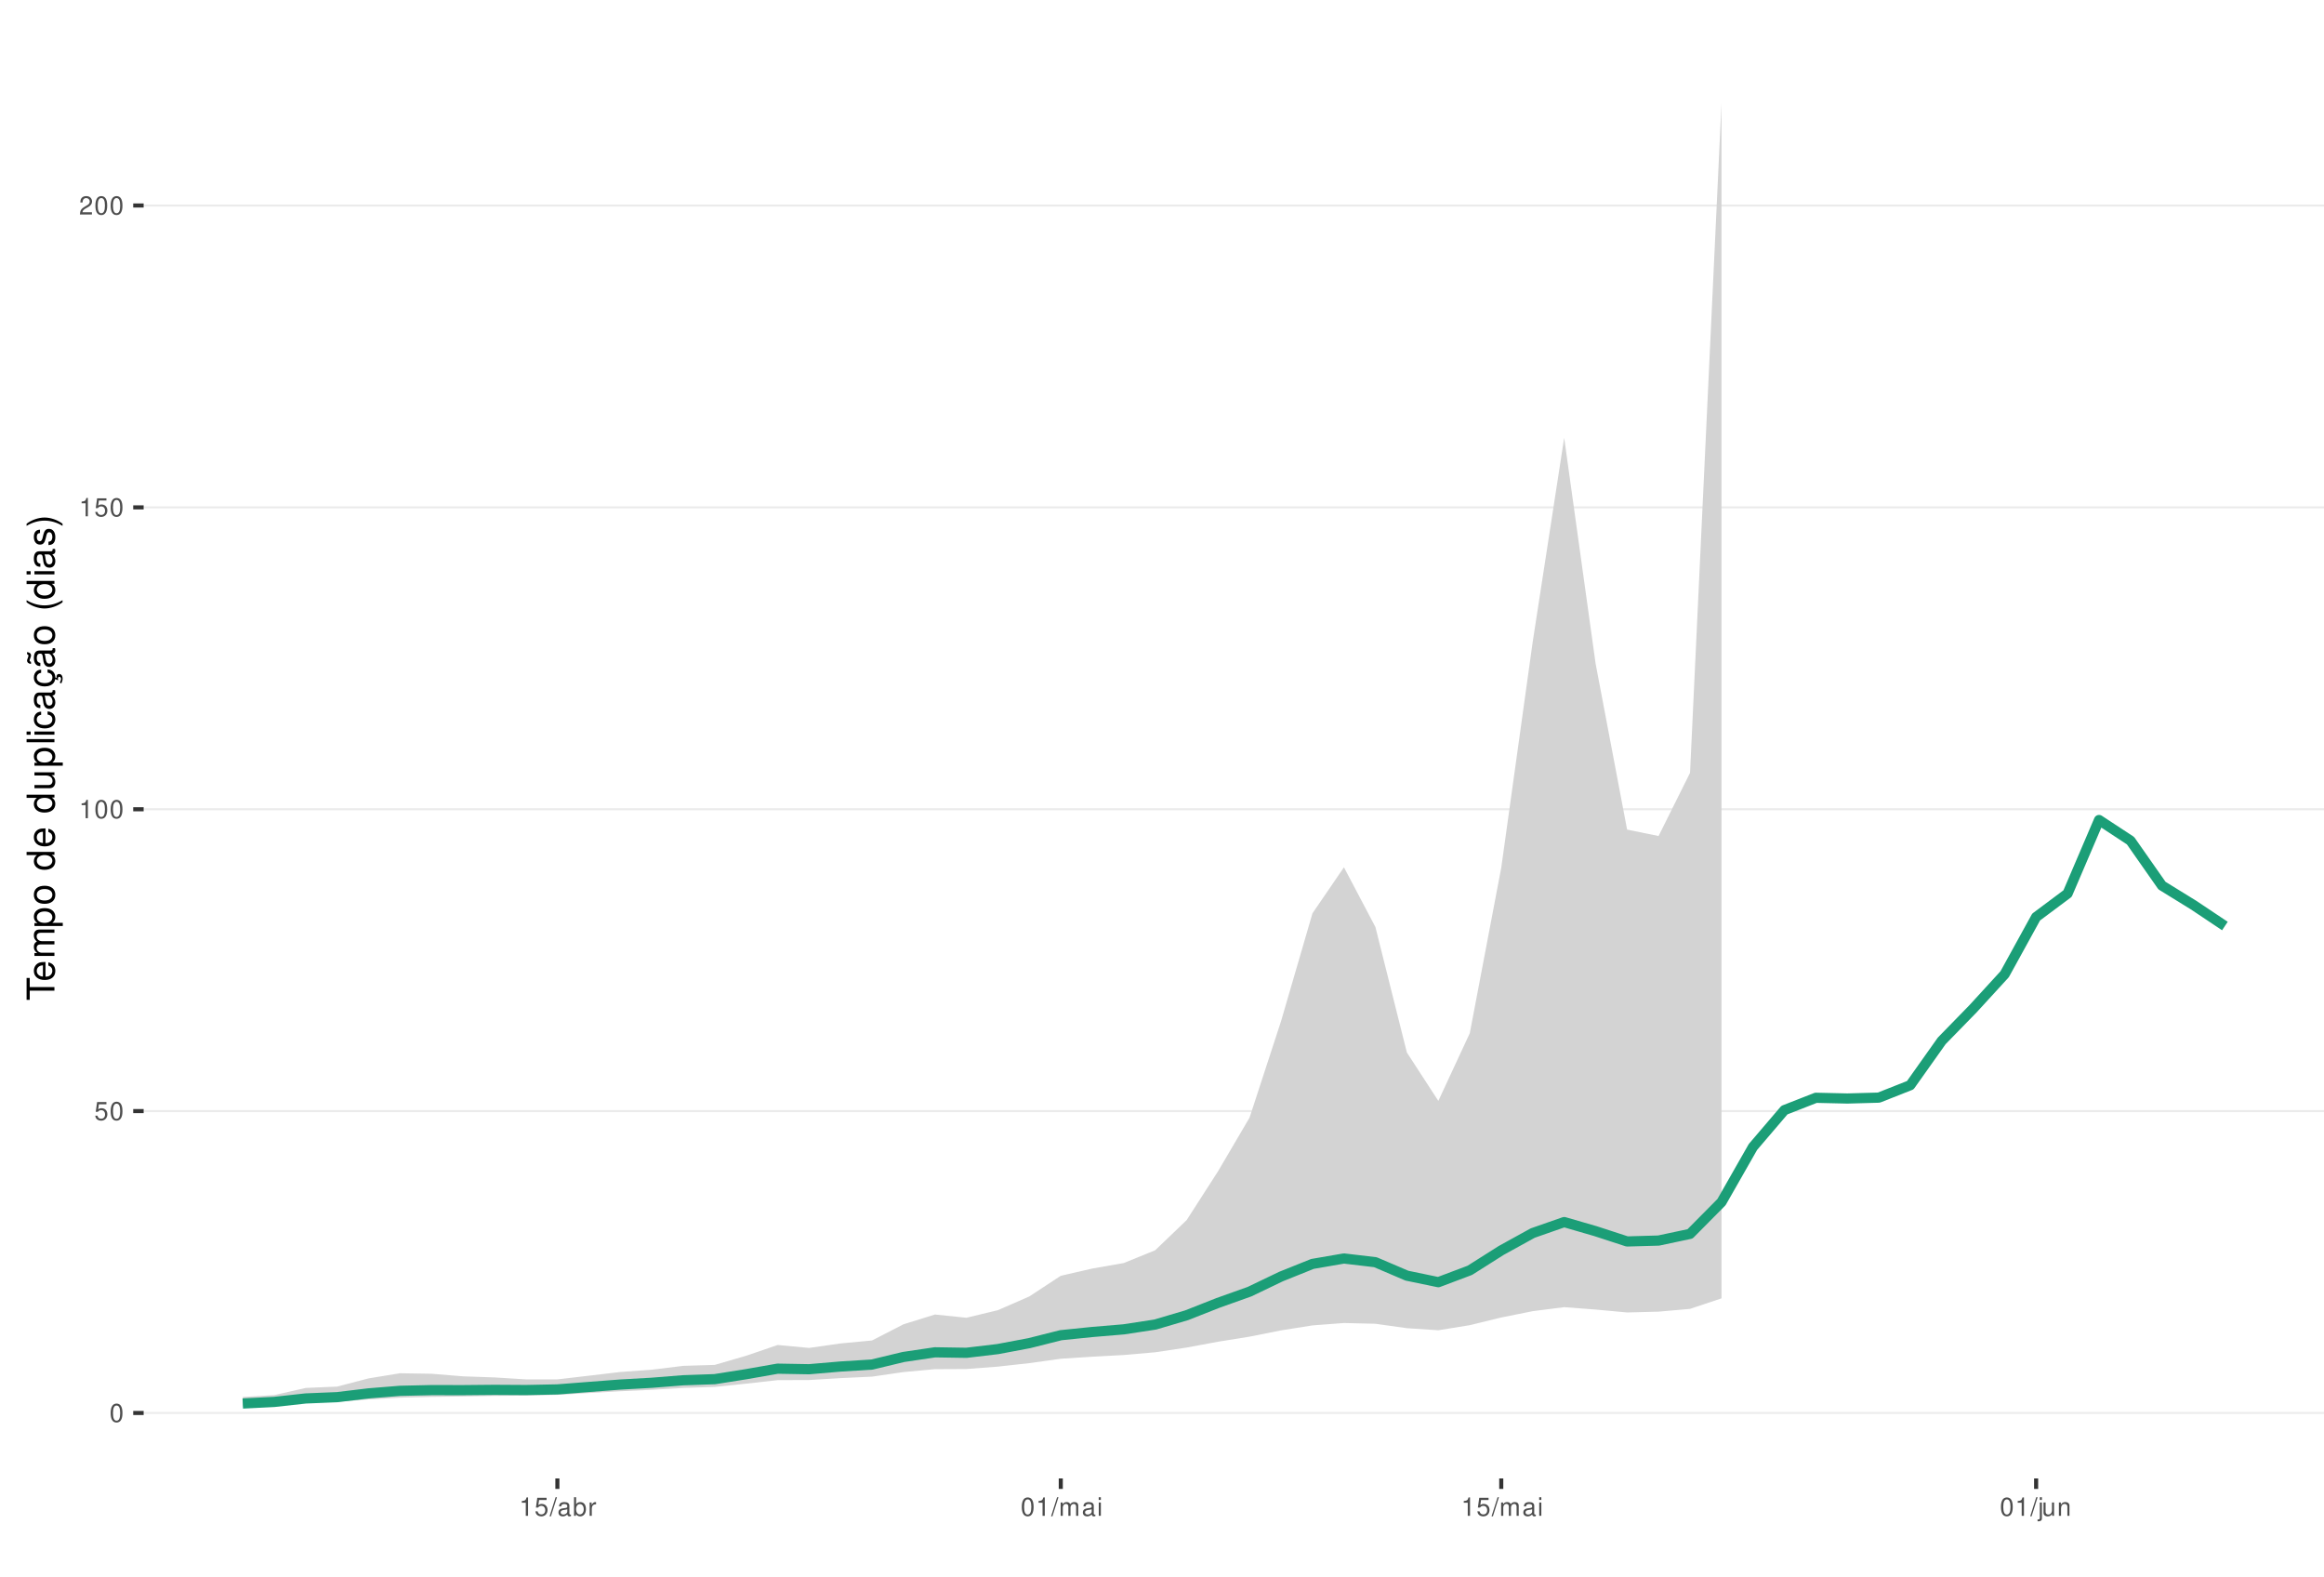
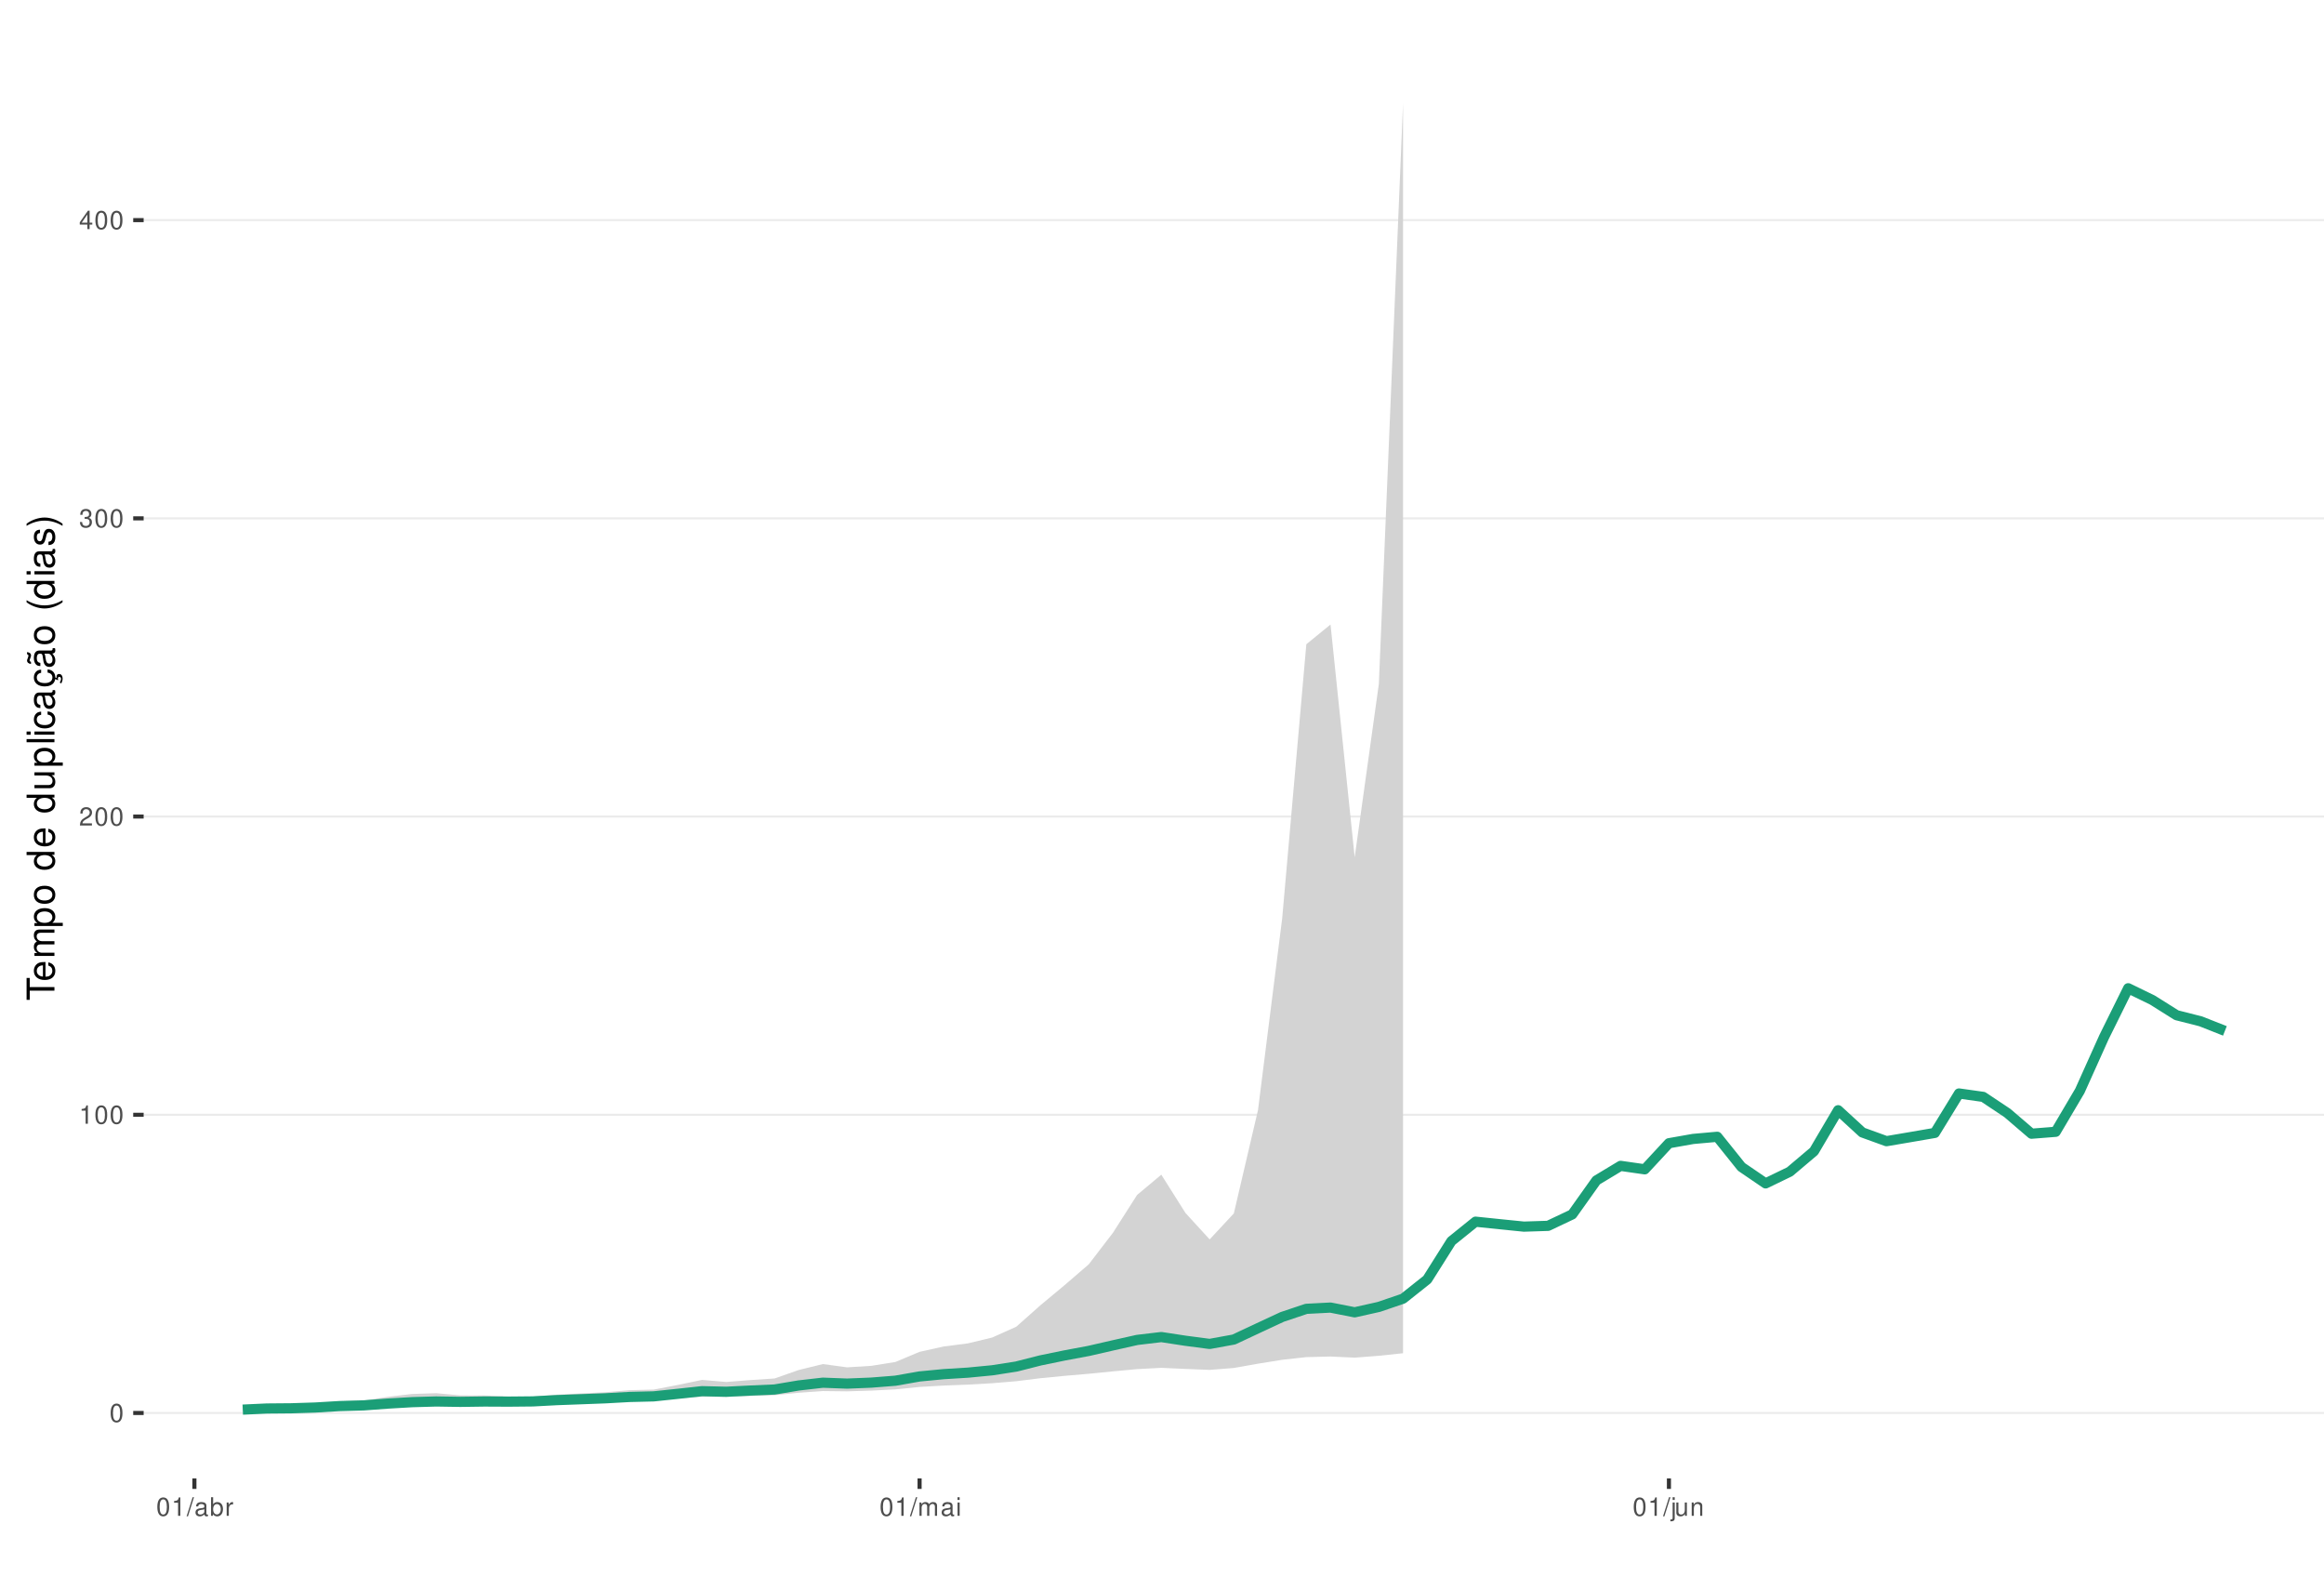
<svg xmlns="http://www.w3.org/2000/svg" xmlns:xlink="http://www.w3.org/1999/xlink" width="609pt" height="413pt" viewBox="0 0 609 413" version="1.1">
  <defs>
    <g>
      <symbol overflow="visible" id="glyph0-0">
        <path style="stroke:none;" d="" />
      </symbol>
      <symbol overflow="visible" id="glyph0-1">
        <path style="stroke:none;" d="M 1.828 -4.812 C 1.391 -4.812 0.984 -4.609 0.75 -4.281 C 0.438 -3.859 0.281 -3.219 0.281 -2.328 C 0.281 -0.703 0.812 0.156 1.828 0.156 C 2.828 0.156 3.375 -0.703 3.375 -2.297 C 3.375 -3.219 3.234 -3.844 2.922 -4.281 C 2.672 -4.625 2.281 -4.812 1.828 -4.812 Z M 1.828 -4.297 C 2.469 -4.297 2.781 -3.641 2.781 -2.344 C 2.781 -0.969 2.469 -0.328 1.812 -0.328 C 1.203 -0.328 0.891 -1 0.891 -2.328 C 0.891 -3.641 1.203 -4.297 1.828 -4.297 Z M 1.828 -4.297 " />
      </symbol>
      <symbol overflow="visible" id="glyph0-2">
-         <path style="stroke:none;" d="M 3.172 -4.719 L 0.734 -4.719 L 0.375 -2.156 L 0.922 -2.156 C 1.188 -2.469 1.422 -2.594 1.797 -2.594 C 2.422 -2.594 2.812 -2.156 2.812 -1.453 C 2.812 -0.781 2.422 -0.359 1.781 -0.359 C 1.266 -0.359 0.953 -0.625 0.812 -1.156 L 0.234 -1.156 C 0.312 -0.766 0.375 -0.578 0.516 -0.406 C 0.781 -0.047 1.266 0.156 1.797 0.156 C 2.75 0.156 3.422 -0.547 3.422 -1.531 C 3.422 -2.469 2.797 -3.109 1.891 -3.109 C 1.562 -3.109 1.297 -3.016 1.016 -2.828 L 1.203 -4.141 L 3.172 -4.141 Z M 3.172 -4.719 " />
+         <path style="stroke:none;" d="M 1.719 -3.422 L 1.719 0 L 2.312 0 L 2.312 -4.812 L 1.922 -4.812 C 1.719 -4.078 1.578 -3.969 0.672 -3.859 L 0.672 -3.422 Z M 1.719 -3.422 " />
      </symbol>
      <symbol overflow="visible" id="glyph0-3">
-         <path style="stroke:none;" d="M 1.719 -3.422 L 1.719 0 L 2.312 0 L 2.312 -4.812 L 1.922 -4.812 C 1.719 -4.078 1.578 -3.969 0.672 -3.859 L 0.672 -3.422 Z M 1.719 -3.422 " />
+         <path style="stroke:none;" d="M 3.375 -0.578 L 0.891 -0.578 C 0.938 -0.984 1.156 -1.234 1.734 -1.578 L 2.406 -1.953 C 3.062 -2.328 3.406 -2.812 3.406 -3.406 C 3.406 -3.812 3.234 -4.188 2.969 -4.438 C 2.688 -4.688 2.344 -4.812 1.891 -4.812 C 1.297 -4.812 0.844 -4.594 0.578 -4.188 C 0.422 -3.938 0.344 -3.641 0.328 -3.141 L 0.922 -3.141 C 0.938 -3.469 0.984 -3.672 1.062 -3.828 C 1.219 -4.125 1.516 -4.297 1.875 -4.297 C 2.406 -4.297 2.797 -3.906 2.797 -3.391 C 2.797 -3.016 2.578 -2.672 2.156 -2.438 L 1.547 -2.078 C 0.562 -1.516 0.281 -1.062 0.219 0 L 3.375 0 Z M 3.375 -0.578 " />
      </symbol>
      <symbol overflow="visible" id="glyph0-4">
-         <path style="stroke:none;" d="M 3.375 -0.578 L 0.891 -0.578 C 0.938 -0.984 1.156 -1.234 1.734 -1.578 L 2.406 -1.953 C 3.062 -2.328 3.406 -2.812 3.406 -3.406 C 3.406 -3.812 3.234 -4.188 2.969 -4.438 C 2.688 -4.688 2.344 -4.812 1.891 -4.812 C 1.297 -4.812 0.844 -4.594 0.578 -4.188 C 0.422 -3.938 0.344 -3.641 0.328 -3.141 L 0.922 -3.141 C 0.938 -3.469 0.984 -3.672 1.062 -3.828 C 1.219 -4.125 1.516 -4.297 1.875 -4.297 C 2.406 -4.297 2.797 -3.906 2.797 -3.391 C 2.797 -3.016 2.578 -2.672 2.156 -2.438 L 1.547 -2.078 C 0.562 -1.516 0.281 -1.062 0.219 0 L 3.375 0 Z M 3.375 -0.578 " />
+         <path style="stroke:none;" d="M 1.469 -2.219 L 1.797 -2.219 C 2.422 -2.219 2.766 -1.922 2.766 -1.344 C 2.766 -0.734 2.406 -0.359 1.797 -0.359 C 1.156 -0.359 0.844 -0.688 0.797 -1.391 L 0.219 -1.391 C 0.234 -1.016 0.312 -0.766 0.422 -0.547 C 0.672 -0.078 1.125 0.156 1.766 0.156 C 2.75 0.156 3.375 -0.438 3.375 -1.344 C 3.375 -1.953 3.141 -2.297 2.562 -2.484 C 3.016 -2.672 3.234 -3 3.234 -3.484 C 3.234 -4.312 2.688 -4.812 1.797 -4.812 C 0.844 -4.812 0.328 -4.281 0.312 -3.266 L 0.906 -3.266 C 0.906 -3.547 0.938 -3.719 1 -3.875 C 1.141 -4.141 1.438 -4.297 1.797 -4.297 C 2.312 -4.297 2.625 -3.984 2.625 -3.469 C 2.625 -3.125 2.516 -2.922 2.25 -2.812 C 2.094 -2.75 1.875 -2.719 1.469 -2.703 Z M 1.469 -2.219 " />
      </symbol>
      <symbol overflow="visible" id="glyph0-5">
+         <path style="stroke:none;" d="M 2.172 -1.172 L 2.172 0 L 2.766 0 L 2.766 -1.172 L 3.469 -1.172 L 3.469 -1.688 L 2.766 -1.688 L 2.766 -4.812 L 2.328 -4.812 L 0.188 -1.781 L 0.188 -1.172 Z M 2.172 -1.688 L 0.703 -1.688 L 2.172 -3.812 Z M 2.172 -1.688 " />
+       </symbol>
+       <symbol overflow="visible" id="glyph0-6">
        <path style="stroke:none;" d="M 1.531 -4.859 L -0.047 0.141 L 0.312 0.141 L 1.891 -4.859 Z M 1.531 -4.859 " />
      </symbol>
-       <symbol overflow="visible" id="glyph0-6">
+       <symbol overflow="visible" id="glyph0-7">
        <path style="stroke:none;" d="M 3.562 -0.328 C 3.5 -0.312 3.469 -0.312 3.438 -0.312 C 3.25 -0.312 3.141 -0.406 3.141 -0.578 L 3.141 -2.641 C 3.141 -3.25 2.688 -3.594 1.828 -3.594 C 1.312 -3.594 0.906 -3.438 0.672 -3.188 C 0.516 -3 0.453 -2.797 0.438 -2.453 L 0.984 -2.453 C 1.031 -2.875 1.297 -3.078 1.812 -3.078 C 2.312 -3.078 2.594 -2.891 2.594 -2.562 L 2.594 -2.406 C 2.578 -2.172 2.469 -2.078 2.016 -2.031 C 1.219 -1.922 1.109 -1.891 0.891 -1.812 C 0.484 -1.641 0.281 -1.328 0.281 -0.875 C 0.281 -0.25 0.719 0.156 1.422 0.156 C 1.859 0.156 2.219 0 2.609 -0.359 C 2.656 0 2.828 0.156 3.188 0.156 C 3.297 0.156 3.375 0.141 3.562 0.094 Z M 2.594 -1.094 C 2.594 -0.906 2.531 -0.797 2.375 -0.641 C 2.141 -0.438 1.875 -0.328 1.547 -0.328 C 1.109 -0.328 0.859 -0.547 0.859 -0.891 C 0.859 -1.266 1.094 -1.438 1.703 -1.531 C 2.297 -1.609 2.406 -1.641 2.594 -1.719 Z M 2.594 -1.094 " />
      </symbol>
-       <symbol overflow="visible" id="glyph0-7">
+       <symbol overflow="visible" id="glyph0-8">
        <path style="stroke:none;" d="M 0.359 -4.859 L 0.359 0 L 0.859 0 L 0.859 -0.453 C 1.125 -0.047 1.484 0.156 1.969 0.156 C 2.875 0.156 3.484 -0.594 3.484 -1.75 C 3.484 -2.891 2.922 -3.594 1.984 -3.594 C 1.516 -3.594 1.172 -3.406 0.906 -3.016 L 0.906 -4.859 Z M 1.891 -3.062 C 2.5 -3.062 2.906 -2.531 2.906 -1.703 C 2.906 -0.906 2.484 -0.359 1.891 -0.359 C 1.297 -0.359 0.906 -0.906 0.906 -1.719 C 0.906 -2.531 1.297 -3.062 1.891 -3.062 Z M 1.891 -3.062 " />
      </symbol>
-       <symbol overflow="visible" id="glyph0-8">
+       <symbol overflow="visible" id="glyph0-9">
        <path style="stroke:none;" d="M 0.453 -3.484 L 0.453 0 L 1.016 0 L 1.016 -1.812 C 1.031 -2.656 1.375 -3.016 2.141 -3 L 2.141 -3.562 C 2.047 -3.578 1.984 -3.594 1.922 -3.594 C 1.562 -3.594 1.297 -3.375 0.969 -2.859 L 0.969 -3.484 Z M 0.453 -3.484 " />
      </symbol>
-       <symbol overflow="visible" id="glyph0-9">
+       <symbol overflow="visible" id="glyph0-10">
        <path style="stroke:none;" d="M 0.469 -3.484 L 0.469 0 L 1.031 0 L 1.031 -2.188 C 1.031 -2.703 1.391 -3.109 1.844 -3.109 C 2.25 -3.109 2.484 -2.844 2.484 -2.406 L 2.484 0 L 3.047 0 L 3.047 -2.188 C 3.047 -2.703 3.422 -3.109 3.875 -3.109 C 4.266 -3.109 4.516 -2.844 4.516 -2.406 L 4.516 0 L 5.078 0 L 5.078 -2.609 C 5.078 -3.234 4.719 -3.594 4.062 -3.594 C 3.594 -3.594 3.312 -3.453 2.984 -3.062 C 2.781 -3.422 2.5 -3.594 2.047 -3.594 C 1.578 -3.594 1.266 -3.422 0.984 -3 L 0.984 -3.484 Z M 0.469 -3.484 " />
      </symbol>
-       <symbol overflow="visible" id="glyph0-10">
+       <symbol overflow="visible" id="glyph0-11">
        <path style="stroke:none;" d="M 1 -3.484 L 0.453 -3.484 L 0.453 0 L 1 0 Z M 1 -4.859 L 0.438 -4.859 L 0.438 -4.156 L 1 -4.156 Z M 1 -4.859 " />
      </symbol>
-       <symbol overflow="visible" id="glyph0-11">
+       <symbol overflow="visible" id="glyph0-12">
        <path style="stroke:none;" d="M 0.469 -3.484 L 0.469 0.5 C 0.469 0.859 0.359 0.969 0.016 0.969 C -0.031 0.969 -0.047 0.969 -0.125 0.953 L -0.125 1.438 C -0.047 1.438 -0.016 1.453 0.062 1.453 C 0.688 1.453 1.016 1.203 1.016 0.719 L 1.016 -3.484 Z M 1.016 -4.859 L 0.469 -4.859 L 0.469 -4.156 L 1.016 -4.156 Z M 1.016 -4.859 " />
      </symbol>
-       <symbol overflow="visible" id="glyph0-12">
+       <symbol overflow="visible" id="glyph0-13">
        <path style="stroke:none;" d="M 3.203 0 L 3.203 -3.484 L 2.656 -3.484 L 2.656 -1.516 C 2.656 -0.797 2.281 -0.328 1.703 -0.328 C 1.266 -0.328 0.984 -0.594 0.984 -1.016 L 0.984 -3.484 L 0.438 -3.484 L 0.438 -0.797 C 0.438 -0.219 0.859 0.156 1.547 0.156 C 2.062 0.156 2.391 -0.031 2.703 -0.484 L 2.703 0 Z M 3.203 0 " />
      </symbol>
-       <symbol overflow="visible" id="glyph0-13">
+       <symbol overflow="visible" id="glyph0-14">
        <path style="stroke:none;" d="M 0.469 -3.484 L 0.469 0 L 1.031 0 L 1.031 -1.922 C 1.031 -2.641 1.391 -3.109 1.969 -3.109 C 2.406 -3.109 2.688 -2.828 2.688 -2.422 L 2.688 0 L 3.234 0 L 3.234 -2.641 C 3.234 -3.219 2.812 -3.594 2.141 -3.594 C 1.625 -3.594 1.281 -3.391 0.984 -2.906 L 0.984 -3.484 Z M 0.469 -3.484 " />
      </symbol>
      <symbol overflow="visible" id="glyph1-0">
        <path style="stroke:none;" d="" />
      </symbol>
      <symbol overflow="visible" id="glyph1-1">
        <path style="stroke:none;" d="M -6.469 -3.547 L -6.469 -5.938 L -7.297 -5.938 L -7.297 -0.203 L -6.469 -0.203 L -6.469 -2.609 L 0 -2.609 L 0 -3.547 Z M -6.469 -3.547 " />
      </symbol>
      <symbol overflow="visible" id="glyph1-2">
        <path style="stroke:none;" d="M -2.344 -5.125 C -3.141 -5.125 -3.625 -5.062 -4.016 -4.922 C -4.875 -4.578 -5.391 -3.781 -5.391 -2.797 C -5.391 -1.344 -4.281 -0.406 -2.547 -0.406 C -0.812 -0.406 0.234 -1.297 0.234 -2.781 C 0.234 -3.984 -0.453 -4.812 -1.594 -5.016 L -1.594 -4.188 C -0.906 -3.953 -0.547 -3.484 -0.547 -2.812 C -0.547 -2.281 -0.781 -1.828 -1.219 -1.547 C -1.516 -1.344 -1.812 -1.281 -2.344 -1.266 Z M -3.016 -1.297 C -3.984 -1.359 -4.625 -1.953 -4.625 -2.797 C -4.625 -3.641 -3.953 -4.234 -3.016 -4.234 Z M -3.016 -1.297 " />
      </symbol>
      <symbol overflow="visible" id="glyph1-3">
        <path style="stroke:none;" d="M -5.234 -0.703 L 0 -0.703 L 0 -1.547 L -3.297 -1.547 C -4.047 -1.547 -4.656 -2.094 -4.656 -2.766 C -4.656 -3.391 -4.281 -3.734 -3.609 -3.734 L 0 -3.734 L 0 -4.578 L -3.297 -4.578 C -4.047 -4.578 -4.656 -5.125 -4.656 -5.812 C -4.656 -6.422 -4.266 -6.781 -3.609 -6.781 L 0 -6.781 L 0 -7.625 L -3.938 -7.625 C -4.875 -7.625 -5.391 -7.078 -5.391 -6.094 C -5.391 -5.406 -5.188 -4.984 -4.594 -4.484 C -5.156 -4.188 -5.391 -3.766 -5.391 -3.078 C -5.391 -2.375 -5.125 -1.906 -4.5 -1.469 L -5.234 -1.469 Z M -5.234 -0.703 " />
      </symbol>
      <symbol overflow="visible" id="glyph1-4">
        <path style="stroke:none;" d="M 2.188 -0.547 L 2.188 -1.375 L -0.547 -1.375 C -0.016 -1.812 0.234 -2.312 0.234 -2.984 C 0.234 -4.344 -0.859 -5.234 -2.531 -5.234 C -4.297 -5.234 -5.391 -4.375 -5.391 -2.984 C -5.391 -2.266 -5.062 -1.703 -4.453 -1.312 L -5.234 -1.312 L -5.234 -0.547 Z M -4.609 -2.844 C -4.609 -3.766 -3.797 -4.359 -2.547 -4.359 C -1.359 -4.359 -0.547 -3.75 -0.547 -2.844 C -0.547 -1.953 -1.344 -1.375 -2.578 -1.375 C -3.812 -1.375 -4.609 -1.953 -4.609 -2.844 Z M -4.609 -2.844 " />
      </symbol>
      <symbol overflow="visible" id="glyph1-5">
        <path style="stroke:none;" d="M -5.391 -2.719 C -5.391 -1.234 -4.344 -0.359 -2.578 -0.359 C -0.812 -0.359 0.234 -1.234 0.234 -2.734 C 0.234 -4.203 -0.812 -5.094 -2.547 -5.094 C -4.359 -5.094 -5.391 -4.234 -5.391 -2.719 Z M -4.625 -2.734 C -4.625 -3.672 -3.844 -4.234 -2.547 -4.234 C -1.312 -4.234 -0.547 -3.656 -0.547 -2.734 C -0.547 -1.797 -1.312 -1.234 -2.578 -1.234 C -3.844 -1.234 -4.625 -1.797 -4.625 -2.734 Z M -4.625 -2.734 " />
      </symbol>
      <symbol overflow="visible" id="glyph1-6">
        <path style="stroke:none;" d="" />
      </symbol>
      <symbol overflow="visible" id="glyph1-7">
        <path style="stroke:none;" d="M -7.297 -4.953 L -7.297 -4.125 L -4.578 -4.125 C -5.109 -3.766 -5.391 -3.203 -5.391 -2.516 C -5.391 -1.156 -4.297 -0.266 -2.625 -0.266 C -0.859 -0.266 0.234 -1.125 0.234 -2.547 C 0.234 -3.266 -0.047 -3.766 -0.688 -4.203 L 0 -4.203 L 0 -4.953 Z M -4.609 -2.656 C -4.609 -3.547 -3.812 -4.125 -2.562 -4.125 C -1.344 -4.125 -0.547 -3.547 -0.547 -2.656 C -0.547 -1.734 -1.359 -1.125 -2.578 -1.125 C -3.797 -1.125 -4.609 -1.734 -4.609 -2.656 Z M -4.609 -2.656 " />
      </symbol>
      <symbol overflow="visible" id="glyph1-8">
        <path style="stroke:none;" d="M 0 -4.812 L -5.234 -4.812 L -5.234 -3.984 L -2.266 -3.984 C -1.203 -3.984 -0.5 -3.438 -0.5 -2.562 C -0.5 -1.906 -0.906 -1.484 -1.531 -1.484 L -5.234 -1.484 L -5.234 -0.656 L -1.203 -0.656 C -0.328 -0.656 0.234 -1.297 0.234 -2.312 C 0.234 -3.094 -0.047 -3.578 -0.734 -4.062 L 0 -4.062 Z M 0 -4.812 " />
      </symbol>
      <symbol overflow="visible" id="glyph1-9">
        <path style="stroke:none;" d="M -7.297 -1.516 L -7.297 -0.688 L 0 -0.688 L 0 -1.516 Z M -7.297 -1.516 " />
      </symbol>
      <symbol overflow="visible" id="glyph1-10">
        <path style="stroke:none;" d="M -5.234 -1.5 L -5.234 -0.672 L 0 -0.672 L 0 -1.5 Z M -7.297 -1.5 L -7.297 -0.656 L -6.234 -0.656 L -6.234 -1.5 Z M -7.297 -1.5 " />
      </symbol>
      <symbol overflow="visible" id="glyph1-11">
        <path style="stroke:none;" d="M -3.484 -4.703 C -3.984 -4.672 -4.312 -4.562 -4.609 -4.359 C -5.094 -4 -5.391 -3.375 -5.391 -2.641 C -5.391 -1.219 -4.266 -0.312 -2.531 -0.312 C -0.844 -0.312 0.234 -1.203 0.234 -2.625 C 0.234 -3.875 -0.516 -4.672 -1.797 -4.766 L -1.797 -3.938 C -0.953 -3.797 -0.547 -3.359 -0.547 -2.656 C -0.547 -1.734 -1.297 -1.188 -2.531 -1.188 C -3.844 -1.188 -4.625 -1.719 -4.625 -2.625 C -4.625 -3.328 -4.203 -3.766 -3.484 -3.875 Z M -3.484 -4.703 " />
      </symbol>
      <symbol overflow="visible" id="glyph1-12">
        <path style="stroke:none;" d="M -0.484 -5.344 C -0.469 -5.266 -0.469 -5.219 -0.469 -5.172 C -0.469 -4.875 -0.625 -4.719 -0.875 -4.719 L -3.953 -4.719 C -4.891 -4.719 -5.391 -4.047 -5.391 -2.75 C -5.391 -1.984 -5.172 -1.375 -4.781 -1.016 C -4.516 -0.766 -4.203 -0.672 -3.688 -0.656 L -3.688 -1.484 C -4.328 -1.562 -4.625 -1.938 -4.625 -2.719 C -4.625 -3.484 -4.344 -3.891 -3.844 -3.891 L -3.625 -3.891 C -3.266 -3.875 -3.125 -3.703 -3.047 -3.016 C -2.891 -1.844 -2.844 -1.656 -2.719 -1.344 C -2.453 -0.734 -2 -0.422 -1.312 -0.422 C -0.375 -0.422 0.234 -1.078 0.234 -2.141 C 0.234 -2.797 0 -3.328 -0.547 -3.922 C 0 -3.984 0.234 -4.234 0.234 -4.781 C 0.234 -4.953 0.203 -5.062 0.141 -5.344 Z M -1.656 -3.891 C -1.375 -3.891 -1.203 -3.812 -0.969 -3.562 C -0.656 -3.219 -0.5 -2.812 -0.5 -2.312 C -0.5 -1.672 -0.812 -1.297 -1.344 -1.297 C -1.891 -1.297 -2.172 -1.656 -2.297 -2.547 C -2.422 -3.438 -2.453 -3.609 -2.594 -3.891 Z M -1.656 -3.891 " />
      </symbol>
      <symbol overflow="visible" id="glyph1-13">
        <path style="stroke:none;" d="M 0.234 -2.641 C 0.234 -3.875 -0.547 -4.703 -1.797 -4.766 L -1.797 -3.938 C -0.953 -3.797 -0.531 -3.359 -0.531 -2.656 C -0.531 -1.734 -1.281 -1.188 -2.516 -1.188 C -3.844 -1.188 -4.625 -1.719 -4.625 -2.625 C -4.625 -3.328 -4.203 -3.766 -3.484 -3.875 L -3.484 -4.703 C -3.984 -4.672 -4.312 -4.562 -4.609 -4.359 C -5.094 -4 -5.391 -3.375 -5.391 -2.641 C -5.391 -1.219 -4.266 -0.312 -2.531 -0.312 C -1.469 -0.312 -0.625 -0.672 -0.156 -1.312 C 0.047 -1.594 0.125 -1.812 0.203 -2.25 L 0.922 -1.938 L 0.984 -2.062 C 0.938 -2.188 0.906 -2.25 0.906 -2.375 C 0.906 -2.656 1.047 -2.828 1.281 -2.828 C 1.547 -2.828 1.734 -2.594 1.734 -2.297 C 1.734 -2.031 1.672 -1.844 1.438 -1.406 L 1.406 -1.312 L 1.812 -1.094 C 2.078 -1.75 2.141 -1.953 2.141 -2.344 C 2.141 -3.109 1.781 -3.578 1.203 -3.578 C 0.781 -3.578 0.547 -3.297 0.547 -2.797 C 0.547 -2.703 0.547 -2.641 0.562 -2.516 Z M 0.234 -2.641 " />
      </symbol>
      <symbol overflow="visible" id="glyph1-14">
        <path style="stroke:none;" d="M -0.484 -5.344 C -0.469 -5.266 -0.469 -5.219 -0.469 -5.172 C -0.469 -4.875 -0.625 -4.719 -0.875 -4.719 L -3.953 -4.719 C -4.891 -4.719 -5.391 -4.047 -5.391 -2.75 C -5.391 -1.984 -5.172 -1.375 -4.781 -1.016 C -4.516 -0.766 -4.203 -0.672 -3.688 -0.656 L -3.688 -1.484 C -4.328 -1.562 -4.625 -1.938 -4.625 -2.719 C -4.625 -3.484 -4.344 -3.891 -3.844 -3.891 L -3.625 -3.891 C -3.266 -3.875 -3.125 -3.703 -3.047 -3.016 C -2.891 -1.844 -2.844 -1.656 -2.719 -1.344 C -2.453 -0.734 -2 -0.422 -1.312 -0.422 C -0.375 -0.422 0.234 -1.078 0.234 -2.141 C 0.234 -2.797 0 -3.328 -0.547 -3.922 C 0 -3.984 0.234 -4.234 0.234 -4.781 C 0.234 -4.953 0.203 -5.062 0.141 -5.344 Z M -1.656 -3.891 C -1.375 -3.891 -1.203 -3.812 -0.969 -3.562 C -0.656 -3.219 -0.5 -2.812 -0.5 -2.312 C -0.5 -1.672 -0.812 -1.297 -1.344 -1.297 C -1.891 -1.297 -2.172 -1.656 -2.297 -2.547 C -2.422 -3.438 -2.453 -3.609 -2.594 -3.891 Z M -7.172 -3.75 C -6.922 -3.672 -6.812 -3.547 -6.812 -3.375 C -6.812 -3.25 -6.875 -2.984 -6.984 -2.734 C -7.156 -2.312 -7.172 -2.25 -7.172 -2.047 C -7.172 -1.594 -6.797 -1.297 -6.141 -1.188 L -6.141 -1.766 C -6.375 -1.812 -6.5 -1.938 -6.5 -2.094 C -6.5 -2.203 -6.469 -2.344 -6.375 -2.578 C -6.156 -3.156 -6.125 -3.234 -6.125 -3.438 C -6.125 -3.922 -6.484 -4.219 -7.172 -4.312 Z M -7.172 -3.75 " />
      </symbol>
      <symbol overflow="visible" id="glyph1-15">
        <path style="stroke:none;" d="M -7.297 -2.359 C -5.984 -1.359 -4.156 -0.734 -2.594 -0.734 C -1.016 -0.734 0.812 -1.359 2.125 -2.359 L 2.125 -2.906 C 0.688 -2.031 -0.984 -1.547 -2.594 -1.547 C -4.188 -1.547 -5.875 -2.031 -7.297 -2.906 Z M -7.297 -2.359 " />
      </symbol>
      <symbol overflow="visible" id="glyph1-16">
        <path style="stroke:none;" d="M -3.781 -4.375 C -4.812 -4.375 -5.391 -3.688 -5.391 -2.484 C -5.391 -1.266 -4.766 -0.469 -3.797 -0.469 C -2.969 -0.469 -2.578 -0.891 -2.281 -2.125 L -2.094 -2.906 C -1.953 -3.484 -1.734 -3.719 -1.375 -3.719 C -0.875 -3.719 -0.547 -3.234 -0.547 -2.5 C -0.547 -2.047 -0.672 -1.672 -0.891 -1.453 C -1.047 -1.328 -1.188 -1.266 -1.562 -1.219 L -1.562 -0.344 C -0.344 -0.375 0.234 -1.062 0.234 -2.438 C 0.234 -3.75 -0.422 -4.594 -1.438 -4.594 C -2.203 -4.594 -2.641 -4.156 -2.891 -3.109 L -3.078 -2.312 C -3.234 -1.625 -3.453 -1.344 -3.828 -1.344 C -4.312 -1.344 -4.625 -1.766 -4.625 -2.453 C -4.625 -3.125 -4.328 -3.484 -3.781 -3.5 Z M -3.781 -4.375 " />
      </symbol>
      <symbol overflow="visible" id="glyph1-17">
        <path style="stroke:none;" d="M 2.125 -0.938 C 0.812 -1.938 -1.016 -2.562 -2.578 -2.562 C -4.156 -2.562 -5.984 -1.938 -7.297 -0.938 L -7.297 -0.375 C -5.859 -1.266 -4.188 -1.75 -2.578 -1.75 C -0.984 -1.75 0.703 -1.266 2.125 -0.375 Z M 2.125 -0.938 " />
      </symbol>
    </g>
    <clipPath id="clip1">
      <path d="M 37.645 9.961 L 609 9.961 L 609 387.328 L 37.645 387.328 Z M 37.645 9.961 " />
    </clipPath>
    <clipPath id="clip2">
      <path d="M 37.645 369 L 609 369 L 609 371 L 37.645 371 Z M 37.645 369 " />
    </clipPath>
    <clipPath id="clip3">
-       <path d="M 37.645 290 L 609 290 L 609 292 L 37.645 292 Z M 37.645 290 " />
+       <path d="M 37.645 291 L 609 291 L 609 293 L 37.645 293 Z M 37.645 291 " />
    </clipPath>
    <clipPath id="clip4">
-       <path d="M 37.645 211 L 609 211 L 609 213 L 37.645 213 Z M 37.645 211 " />
+       <path d="M 37.645 213 L 609 213 L 609 215 L 37.645 215 Z M 37.645 213 " />
    </clipPath>
    <clipPath id="clip5">
-       <path d="M 37.645 132 L 609 132 L 609 134 L 37.645 134 Z M 37.645 132 " />
+       <path d="M 37.645 135 L 609 135 L 609 137 L 37.645 137 Z M 37.645 135 " />
    </clipPath>
    <clipPath id="clip6">
-       <path d="M 37.645 53 L 609 53 L 609 55 L 37.645 55 Z M 37.645 53 " />
+       <path d="M 37.645 57 L 609 57 L 609 58 L 37.645 58 Z M 37.645 57 " />
    </clipPath>
  </defs>
  <g id="surface261">
    <rect x="0" y="0" width="609" height="413" style="fill:rgb(100%,100%,100%);fill-opacity:1;stroke:none;" />
    <rect x="0" y="0" width="609" height="413" style="fill:rgb(100%,100%,100%);fill-opacity:1;stroke:none;" />
    <path style="fill:none;stroke-width:1.067;stroke-linecap:round;stroke-linejoin:round;stroke:rgb(100%,100%,100%);stroke-opacity:1;stroke-miterlimit:10;" d="M 0 413 L 609 413 L 609 0 L 0 0 Z M 0 413 " />
    <g clip-path="url(#clip1)" clip-rule="nonzero">
      <path style=" stroke:none;fill-rule:nonzero;fill:rgb(100%,100%,100%);fill-opacity:1;" d="M 37.645 387.328 L 609 387.328 L 609 9.961 L 37.645 9.961 Z M 37.645 387.328 " />
    </g>
    <g clip-path="url(#clip2)" clip-rule="nonzero">
      <path style="fill:none;stroke-width:0.533;stroke-linecap:butt;stroke-linejoin:round;stroke:rgb(92.157%,92.157%,92.157%);stroke-opacity:1;stroke-miterlimit:10;" d="M 37.645 370.176 L 609 370.176 " />
    </g>
    <g clip-path="url(#clip3)" clip-rule="nonzero">
-       <path style="fill:none;stroke-width:0.533;stroke-linecap:butt;stroke-linejoin:round;stroke:rgb(92.157%,92.157%,92.157%);stroke-opacity:1;stroke-miterlimit:10;" d="M 37.645 291.09 L 609 291.09 " />
+       <path style="fill:none;stroke-width:0.533;stroke-linecap:butt;stroke-linejoin:round;stroke:rgb(92.157%,92.157%,92.157%);stroke-opacity:1;stroke-miterlimit:10;" d="M 37.645 292.051 L 609 292.051 " />
    </g>
    <g clip-path="url(#clip4)" clip-rule="nonzero">
-       <path style="fill:none;stroke-width:0.533;stroke-linecap:butt;stroke-linejoin:round;stroke:rgb(92.157%,92.157%,92.157%);stroke-opacity:1;stroke-miterlimit:10;" d="M 37.645 212.008 L 609 212.008 " />
+       <path style="fill:none;stroke-width:0.533;stroke-linecap:butt;stroke-linejoin:round;stroke:rgb(92.157%,92.157%,92.157%);stroke-opacity:1;stroke-miterlimit:10;" d="M 37.645 213.922 L 609 213.922 " />
    </g>
    <g clip-path="url(#clip5)" clip-rule="nonzero">
-       <path style="fill:none;stroke-width:0.533;stroke-linecap:butt;stroke-linejoin:round;stroke:rgb(92.157%,92.157%,92.157%);stroke-opacity:1;stroke-miterlimit:10;" d="M 37.645 132.922 L 609 132.922 " />
+       <path style="fill:none;stroke-width:0.533;stroke-linecap:butt;stroke-linejoin:round;stroke:rgb(92.157%,92.157%,92.157%);stroke-opacity:1;stroke-miterlimit:10;" d="M 37.645 135.797 L 609 135.797 " />
    </g>
    <g clip-path="url(#clip6)" clip-rule="nonzero">
-       <path style="fill:none;stroke-width:0.533;stroke-linecap:butt;stroke-linejoin:round;stroke:rgb(92.157%,92.157%,92.157%);stroke-opacity:1;stroke-miterlimit:10;" d="M 37.645 53.84 L 609 53.84 " />
-     </g>
-     <path style=" stroke:none;fill-rule:nonzero;fill:rgb(82.745%,82.745%,82.745%);fill-opacity:1;" d="M 63.617 365.988 L 71.859 365.488 L 80.105 363.613 L 88.352 363.262 L 96.594 361.109 L 104.84 359.766 L 113.082 359.898 L 121.328 360.574 L 129.574 360.859 L 137.816 361.371 L 146.062 361.375 L 154.309 360.41 L 162.551 359.438 L 170.797 358.84 L 179.039 357.828 L 187.285 357.578 L 195.531 355.184 L 203.773 352.363 L 212.02 353.133 L 220.266 351.957 L 228.508 351.18 L 236.754 346.945 L 245 344.379 L 253.242 345.227 L 261.488 343.246 L 269.73 339.645 L 277.977 334.227 L 286.223 332.336 L 294.465 330.895 L 302.711 327.547 L 310.957 319.648 L 319.199 306.828 L 327.445 292.797 L 335.691 267.547 L 343.934 239.266 L 352.18 227.215 L 360.422 242.859 L 368.668 275.73 L 376.914 288.418 L 385.156 270.676 L 393.402 227.32 L 401.648 168.121 L 409.891 114.688 L 418.137 173.918 L 426.379 217.34 L 434.625 219.023 L 442.871 202.465 L 451.113 27.117 L 451.113 340.141 L 442.871 342.902 L 434.625 343.629 L 426.379 343.84 L 418.137 343.078 L 409.891 342.457 L 401.648 343.5 L 393.402 345.156 L 385.156 347.172 L 376.914 348.504 L 368.668 347.961 L 360.422 346.805 L 352.18 346.605 L 343.934 347.23 L 335.691 348.539 L 327.445 350.18 L 319.199 351.504 L 310.957 353.035 L 302.711 354.273 L 294.465 354.988 L 286.223 355.438 L 277.977 355.965 L 269.73 357.117 L 261.488 358.031 L 253.242 358.656 L 245 358.695 L 236.754 359.457 L 228.508 360.656 L 220.266 361.043 L 212.02 361.543 L 203.773 361.574 L 195.531 362.492 L 187.285 363.348 L 179.039 363.613 L 170.797 364.102 L 162.551 364.48 L 154.309 364.949 L 146.062 365.426 L 137.816 365.625 L 129.574 365.699 L 121.328 365.848 L 113.082 365.961 L 104.84 366.168 L 96.594 366.613 L 88.352 367.238 L 80.105 367.52 L 71.859 368.109 L 63.617 368.445 Z M 63.617 365.988 " />
-     <path style="fill:none;stroke-width:2.667;stroke-linecap:butt;stroke-linejoin:round;stroke:rgb(10.588%,61.961%,46.667%);stroke-opacity:1;stroke-miterlimit:10;" d="M 63.617 367.695 L 71.859 367.281 L 80.105 366.371 L 88.352 366.031 L 96.594 365.039 L 104.84 364.371 L 113.082 364.184 L 121.328 364.195 L 129.574 364.117 L 137.816 364.168 L 146.062 364 L 154.309 363.359 L 162.551 362.727 L 170.797 362.262 L 179.039 361.602 L 187.285 361.316 L 195.531 360.012 L 203.773 358.566 L 212.02 358.711 L 220.266 358.004 L 228.508 357.488 L 236.754 355.504 L 245 354.281 L 253.242 354.41 L 261.488 353.434 L 269.73 351.879 L 277.977 349.801 L 286.223 348.957 L 294.465 348.266 L 302.711 347.008 L 310.957 344.574 L 319.199 341.328 L 327.445 338.387 L 335.691 334.43 L 343.934 331.121 L 352.18 329.703 L 360.422 330.676 L 368.668 334.199 L 376.914 335.91 L 385.156 332.805 L 393.402 327.586 L 401.648 323.039 L 409.891 320.16 L 418.137 322.551 L 426.379 325.238 L 434.625 325.004 L 442.871 323.254 L 451.113 314.938 L 459.359 300.48 L 467.605 290.824 L 475.848 287.598 L 484.094 287.789 L 492.34 287.559 L 500.582 284.305 L 508.828 272.684 L 517.07 264.234 L 525.316 255.234 L 533.562 240.25 L 541.805 234.098 L 550.051 214.828 L 558.297 220.242 L 566.539 232.008 L 574.785 237.094 L 583.031 242.602 " />
+       <path style="fill:none;stroke-width:0.533;stroke-linecap:butt;stroke-linejoin:round;stroke:rgb(92.157%,92.157%,92.157%);stroke-opacity:1;stroke-miterlimit:10;" d="M 37.645 57.668 L 609 57.668 " />
+     </g>
+     <path style=" stroke:none;fill-rule:nonzero;fill:rgb(82.745%,82.745%,82.745%);fill-opacity:1;" d="M 63.617 368.48 L 69.949 367.895 L 76.285 368.109 L 82.617 367.859 L 88.953 367.145 L 95.289 366.922 L 101.621 365.953 L 107.957 365.199 L 114.289 364.988 L 120.625 365.566 L 126.957 365.582 L 133.293 365.84 L 139.629 365.887 L 145.961 365.371 L 152.297 365.055 L 158.629 364.746 L 164.965 364.203 L 171.301 364.047 L 177.633 362.828 L 183.969 361.508 L 190.301 362.055 L 196.637 361.555 L 202.969 361.137 L 209.305 358.914 L 215.641 357.363 L 221.973 358.219 L 228.309 357.828 L 234.641 356.816 L 240.977 354.156 L 247.312 352.754 L 253.645 351.938 L 259.98 350.414 L 266.312 347.578 L 272.648 341.949 L 278.98 336.68 L 285.316 331.219 L 291.652 322.957 L 297.984 313.043 L 304.32 307.746 L 310.652 317.781 L 316.988 324.703 L 323.324 317.895 L 329.656 290.82 L 335.992 240.621 L 342.324 168.781 L 348.66 163.609 L 354.992 224.602 L 361.328 179.152 L 367.664 27.117 L 367.664 354.523 L 361.328 355.191 L 354.992 355.68 L 348.66 355.383 L 342.324 355.543 L 335.992 356.242 L 329.656 357.262 L 323.324 358.387 L 316.988 358.887 L 310.652 358.633 L 304.32 358.348 L 297.984 358.684 L 291.652 359.273 L 285.316 359.902 L 278.98 360.449 L 272.648 361.066 L 266.312 361.855 L 259.98 362.383 L 253.645 362.742 L 247.312 362.992 L 240.977 363.352 L 234.641 363.988 L 228.309 364.312 L 221.973 364.504 L 215.641 364.43 L 209.305 364.875 L 202.969 365.52 L 196.637 365.723 L 190.301 365.953 L 183.969 365.918 L 177.633 366.363 L 171.301 366.809 L 164.965 366.949 L 158.629 367.207 L 152.297 367.398 L 145.961 367.582 L 139.629 367.832 L 133.293 367.918 L 126.957 367.949 L 120.625 368.051 L 114.289 368.059 L 107.957 368.207 L 101.621 368.449 L 95.289 368.75 L 88.953 368.898 L 82.617 369.156 L 76.285 369.32 L 69.949 369.406 L 63.617 369.609 Z M 63.617 368.48 " />
+     <path style="fill:none;stroke-width:2.667;stroke-linecap:butt;stroke-linejoin:round;stroke:rgb(10.588%,61.961%,46.667%);stroke-opacity:1;stroke-miterlimit:10;" d="M 63.617 369.297 L 69.949 369.004 L 76.285 368.949 L 82.617 368.746 L 88.953 368.367 L 95.289 368.184 L 101.621 367.715 L 107.957 367.344 L 114.289 367.16 L 120.625 367.262 L 126.957 367.172 L 133.293 367.203 L 139.629 367.141 L 145.961 366.805 L 152.297 366.57 L 158.629 366.332 L 164.965 365.98 L 171.301 365.824 L 177.633 365.156 L 183.969 364.465 L 190.301 364.617 L 196.637 364.301 L 202.969 364.027 L 209.305 362.965 L 215.641 362.238 L 221.973 362.48 L 228.309 362.223 L 234.641 361.719 L 240.977 360.605 L 247.312 360 L 253.645 359.609 L 259.98 358.996 L 266.312 358.012 L 272.648 356.402 L 278.98 355.098 L 285.316 353.914 L 291.652 352.461 L 297.984 351.039 L 304.32 350.285 L 310.652 351.254 L 316.988 352.086 L 323.324 350.93 L 329.656 347.961 L 335.992 345.012 L 342.324 342.891 L 348.66 342.562 L 354.992 343.805 L 361.328 342.387 L 367.664 340.23 L 373.996 335.199 L 380.332 325.16 L 386.664 320.059 L 393 320.715 L 399.336 321.355 L 405.668 321.148 L 412.004 318.148 L 418.336 309.25 L 424.672 305.434 L 431.004 306.34 L 437.34 299.504 L 443.676 298.383 L 450.008 297.816 L 456.344 305.715 L 462.676 310.031 L 469.012 306.965 L 475.348 301.609 L 481.68 290.859 L 488.016 296.676 L 494.348 298.969 L 500.684 297.891 L 507.02 296.801 L 513.352 286.473 L 519.688 287.363 L 526.02 291.582 L 532.355 297.012 L 538.688 296.512 L 545.023 285.781 L 551.359 271.695 L 557.691 258.902 L 564.027 261.988 L 570.359 265.965 L 576.695 267.574 L 583.031 270.074 " />
    <g style="fill:rgb(30.196%,30.196%,30.196%);fill-opacity:1;">
      <use xlink:href="#glyph0-1" x="28.715" y="372.523" />
    </g>
    <g style="fill:rgb(30.196%,30.196%,30.196%);fill-opacity:1;">
-       <use xlink:href="#glyph0-2" x="24.715" y="293.438" />
-       <use xlink:href="#glyph0-1" x="28.715" y="293.438" />
-     </g>
-     <g style="fill:rgb(30.196%,30.196%,30.196%);fill-opacity:1;">
-       <use xlink:href="#glyph0-3" x="20.715" y="214.355" />
-       <use xlink:href="#glyph0-1" x="24.715" y="214.355" />
-       <use xlink:href="#glyph0-1" x="28.715" y="214.355" />
-     </g>
-     <g style="fill:rgb(30.196%,30.196%,30.196%);fill-opacity:1;">
-       <use xlink:href="#glyph0-3" x="20.715" y="135.27" />
-       <use xlink:href="#glyph0-2" x="24.715" y="135.27" />
-       <use xlink:href="#glyph0-1" x="28.715" y="135.27" />
-     </g>
-     <g style="fill:rgb(30.196%,30.196%,30.196%);fill-opacity:1;">
-       <use xlink:href="#glyph0-4" x="20.715" y="56.188" />
-       <use xlink:href="#glyph0-1" x="24.715" y="56.188" />
-       <use xlink:href="#glyph0-1" x="28.715" y="56.188" />
+       <use xlink:href="#glyph0-2" x="20.715" y="294.398" />
+       <use xlink:href="#glyph0-1" x="24.715" y="294.398" />
+       <use xlink:href="#glyph0-1" x="28.715" y="294.398" />
+     </g>
+     <g style="fill:rgb(30.196%,30.196%,30.196%);fill-opacity:1;">
+       <use xlink:href="#glyph0-3" x="20.715" y="216.27" />
+       <use xlink:href="#glyph0-1" x="24.715" y="216.27" />
+       <use xlink:href="#glyph0-1" x="28.715" y="216.27" />
+     </g>
+     <g style="fill:rgb(30.196%,30.196%,30.196%);fill-opacity:1;">
+       <use xlink:href="#glyph0-4" x="20.715" y="138.145" />
+       <use xlink:href="#glyph0-1" x="24.715" y="138.145" />
+       <use xlink:href="#glyph0-1" x="28.715" y="138.145" />
+     </g>
+     <g style="fill:rgb(30.196%,30.196%,30.196%);fill-opacity:1;">
+       <use xlink:href="#glyph0-5" x="20.715" y="60.016" />
+       <use xlink:href="#glyph0-1" x="24.715" y="60.016" />
+       <use xlink:href="#glyph0-1" x="28.715" y="60.016" />
    </g>
    <path style="fill:none;stroke-width:1.067;stroke-linecap:butt;stroke-linejoin:round;stroke:rgb(20%,20%,20%);stroke-opacity:1;stroke-miterlimit:10;" d="M 34.906 370.176 L 37.645 370.176 " />
-     <path style="fill:none;stroke-width:1.067;stroke-linecap:butt;stroke-linejoin:round;stroke:rgb(20%,20%,20%);stroke-opacity:1;stroke-miterlimit:10;" d="M 34.906 291.09 L 37.645 291.09 " />
-     <path style="fill:none;stroke-width:1.067;stroke-linecap:butt;stroke-linejoin:round;stroke:rgb(20%,20%,20%);stroke-opacity:1;stroke-miterlimit:10;" d="M 34.906 212.008 L 37.645 212.008 " />
-     <path style="fill:none;stroke-width:1.067;stroke-linecap:butt;stroke-linejoin:round;stroke:rgb(20%,20%,20%);stroke-opacity:1;stroke-miterlimit:10;" d="M 34.906 132.922 L 37.645 132.922 " />
-     <path style="fill:none;stroke-width:1.067;stroke-linecap:butt;stroke-linejoin:round;stroke:rgb(20%,20%,20%);stroke-opacity:1;stroke-miterlimit:10;" d="M 34.906 53.84 L 37.645 53.84 " />
-     <path style="fill:none;stroke-width:1.067;stroke-linecap:butt;stroke-linejoin:round;stroke:rgb(20%,20%,20%);stroke-opacity:1;stroke-miterlimit:10;" d="M 146.062 390.07 L 146.062 387.328 " />
-     <path style="fill:none;stroke-width:1.067;stroke-linecap:butt;stroke-linejoin:round;stroke:rgb(20%,20%,20%);stroke-opacity:1;stroke-miterlimit:10;" d="M 277.977 390.07 L 277.977 387.328 " />
-     <path style="fill:none;stroke-width:1.067;stroke-linecap:butt;stroke-linejoin:round;stroke:rgb(20%,20%,20%);stroke-opacity:1;stroke-miterlimit:10;" d="M 393.402 390.07 L 393.402 387.328 " />
-     <path style="fill:none;stroke-width:1.067;stroke-linecap:butt;stroke-linejoin:round;stroke:rgb(20%,20%,20%);stroke-opacity:1;stroke-miterlimit:10;" d="M 533.562 390.07 L 533.562 387.328 " />
-     <g style="fill:rgb(30.196%,30.196%,30.196%);fill-opacity:1;">
-       <use xlink:href="#glyph0-3" x="136.062" y="397.109" />
-       <use xlink:href="#glyph0-2" x="140.062" y="397.109" />
-       <use xlink:href="#glyph0-5" x="144.062" y="397.109" />
-       <use xlink:href="#glyph0-6" x="146.062" y="397.109" />
-       <use xlink:href="#glyph0-7" x="150.062" y="397.109" />
-       <use xlink:href="#glyph0-8" x="154.062" y="397.109" />
-     </g>
-     <g style="fill:rgb(30.196%,30.196%,30.196%);fill-opacity:1;">
-       <use xlink:href="#glyph0-1" x="267.477" y="397.109" />
-       <use xlink:href="#glyph0-3" x="271.477" y="397.109" />
-       <use xlink:href="#glyph0-5" x="275.477" y="397.109" />
-       <use xlink:href="#glyph0-9" x="277.477" y="397.109" />
-       <use xlink:href="#glyph0-6" x="283.477" y="397.109" />
-       <use xlink:href="#glyph0-10" x="287.477" y="397.109" />
-     </g>
-     <g style="fill:rgb(30.196%,30.196%,30.196%);fill-opacity:1;">
-       <use xlink:href="#glyph0-3" x="382.902" y="397.109" />
-       <use xlink:href="#glyph0-2" x="386.902" y="397.109" />
-       <use xlink:href="#glyph0-5" x="390.902" y="397.109" />
-       <use xlink:href="#glyph0-9" x="392.902" y="397.109" />
-       <use xlink:href="#glyph0-6" x="398.902" y="397.109" />
-       <use xlink:href="#glyph0-10" x="402.902" y="397.109" />
-     </g>
-     <g style="fill:rgb(30.196%,30.196%,30.196%);fill-opacity:1;">
-       <use xlink:href="#glyph0-1" x="524.062" y="397.109" />
-       <use xlink:href="#glyph0-3" x="528.062" y="397.109" />
-       <use xlink:href="#glyph0-5" x="532.062" y="397.109" />
-       <use xlink:href="#glyph0-11" x="534.062" y="397.109" />
-       <use xlink:href="#glyph0-12" x="535.062" y="397.109" />
-       <use xlink:href="#glyph0-13" x="539.062" y="397.109" />
+     <path style="fill:none;stroke-width:1.067;stroke-linecap:butt;stroke-linejoin:round;stroke:rgb(20%,20%,20%);stroke-opacity:1;stroke-miterlimit:10;" d="M 34.906 292.051 L 37.645 292.051 " />
+     <path style="fill:none;stroke-width:1.067;stroke-linecap:butt;stroke-linejoin:round;stroke:rgb(20%,20%,20%);stroke-opacity:1;stroke-miterlimit:10;" d="M 34.906 213.922 L 37.645 213.922 " />
+     <path style="fill:none;stroke-width:1.067;stroke-linecap:butt;stroke-linejoin:round;stroke:rgb(20%,20%,20%);stroke-opacity:1;stroke-miterlimit:10;" d="M 34.906 135.797 L 37.645 135.797 " />
+     <path style="fill:none;stroke-width:1.067;stroke-linecap:butt;stroke-linejoin:round;stroke:rgb(20%,20%,20%);stroke-opacity:1;stroke-miterlimit:10;" d="M 34.906 57.668 L 37.645 57.668 " />
+     <path style="fill:none;stroke-width:1.067;stroke-linecap:butt;stroke-linejoin:round;stroke:rgb(20%,20%,20%);stroke-opacity:1;stroke-miterlimit:10;" d="M 50.945 390.07 L 50.945 387.328 " />
+     <path style="fill:none;stroke-width:1.067;stroke-linecap:butt;stroke-linejoin:round;stroke:rgb(20%,20%,20%);stroke-opacity:1;stroke-miterlimit:10;" d="M 240.977 390.07 L 240.977 387.328 " />
+     <path style="fill:none;stroke-width:1.067;stroke-linecap:butt;stroke-linejoin:round;stroke:rgb(20%,20%,20%);stroke-opacity:1;stroke-miterlimit:10;" d="M 437.34 390.07 L 437.34 387.328 " />
+     <g style="fill:rgb(30.196%,30.196%,30.196%);fill-opacity:1;">
+       <use xlink:href="#glyph0-1" x="40.945" y="397.109" />
+       <use xlink:href="#glyph0-2" x="44.945" y="397.109" />
+       <use xlink:href="#glyph0-6" x="48.945" y="397.109" />
+       <use xlink:href="#glyph0-7" x="50.945" y="397.109" />
+       <use xlink:href="#glyph0-8" x="54.945" y="397.109" />
+       <use xlink:href="#glyph0-9" x="58.945" y="397.109" />
+     </g>
+     <g style="fill:rgb(30.196%,30.196%,30.196%);fill-opacity:1;">
+       <use xlink:href="#glyph0-1" x="230.477" y="397.109" />
+       <use xlink:href="#glyph0-2" x="234.477" y="397.109" />
+       <use xlink:href="#glyph0-6" x="238.477" y="397.109" />
+       <use xlink:href="#glyph0-10" x="240.477" y="397.109" />
+       <use xlink:href="#glyph0-7" x="246.477" y="397.109" />
+       <use xlink:href="#glyph0-11" x="250.477" y="397.109" />
+     </g>
+     <g style="fill:rgb(30.196%,30.196%,30.196%);fill-opacity:1;">
+       <use xlink:href="#glyph0-1" x="427.84" y="397.109" />
+       <use xlink:href="#glyph0-2" x="431.84" y="397.109" />
+       <use xlink:href="#glyph0-6" x="435.84" y="397.109" />
+       <use xlink:href="#glyph0-12" x="437.84" y="397.109" />
+       <use xlink:href="#glyph0-13" x="438.84" y="397.109" />
+       <use xlink:href="#glyph0-14" x="442.84" y="397.109" />
    </g>
    <g style="fill:rgb(0%,0%,0%);fill-opacity:1;">
      <use xlink:href="#glyph1-1" x="14.263" y="262.145" />
      <use xlink:href="#glyph1-2" x="14.263" y="257.145" />
      <use xlink:href="#glyph1-3" x="14.263" y="251.145" />
      <use xlink:href="#glyph1-4" x="14.263" y="243.145" />
      <use xlink:href="#glyph1-5" x="14.263" y="237.145" />
      <use xlink:href="#glyph1-6" x="14.263" y="231.145" />
      <use xlink:href="#glyph1-7" x="14.263" y="228.145" />
      <use xlink:href="#glyph1-2" x="14.263" y="222.145" />
      <use xlink:href="#glyph1-6" x="14.263" y="216.145" />
      <use xlink:href="#glyph1-7" x="14.263" y="213.145" />
      <use xlink:href="#glyph1-8" x="14.263" y="207.145" />
      <use xlink:href="#glyph1-4" x="14.263" y="201.145" />
      <use xlink:href="#glyph1-9" x="14.263" y="195.145" />
      <use xlink:href="#glyph1-10" x="14.263" y="193.145" />
      <use xlink:href="#glyph1-11" x="14.263" y="191.145" />
      <use xlink:href="#glyph1-12" x="14.263" y="186.145" />
      <use xlink:href="#glyph1-13" x="14.263" y="180.145" />
      <use xlink:href="#glyph1-14" x="14.263" y="175.145" />
      <use xlink:href="#glyph1-5" x="14.263" y="169.145" />
      <use xlink:href="#glyph1-6" x="14.263" y="163.145" />
      <use xlink:href="#glyph1-15" x="14.263" y="160.145" />
      <use xlink:href="#glyph1-7" x="14.263" y="157.145" />
      <use xlink:href="#glyph1-10" x="14.263" y="151.145" />
      <use xlink:href="#glyph1-12" x="14.263" y="149.145" />
      <use xlink:href="#glyph1-16" x="14.263" y="143.145" />
      <use xlink:href="#glyph1-17" x="14.263" y="138.145" />
    </g>
  </g>
</svg>
